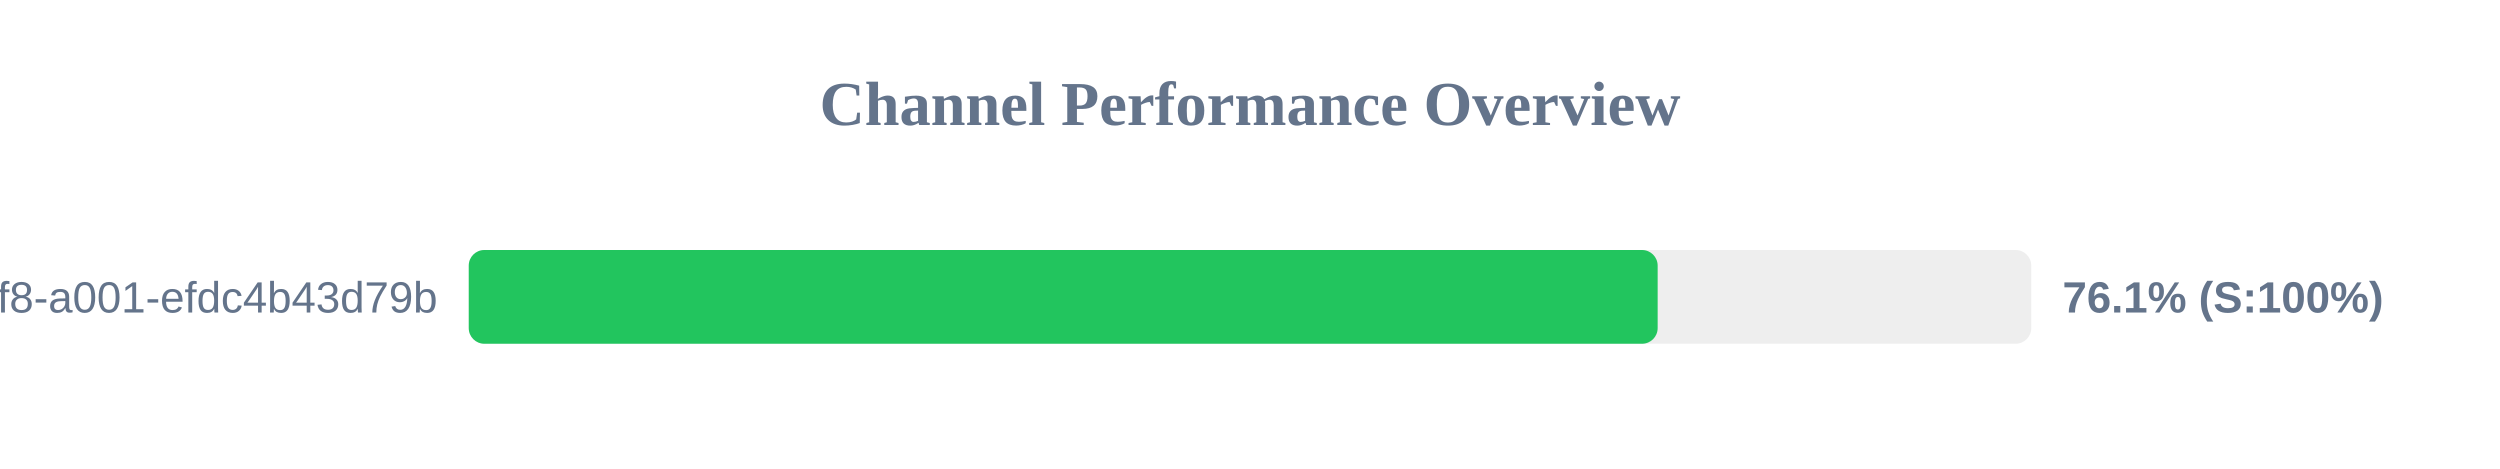
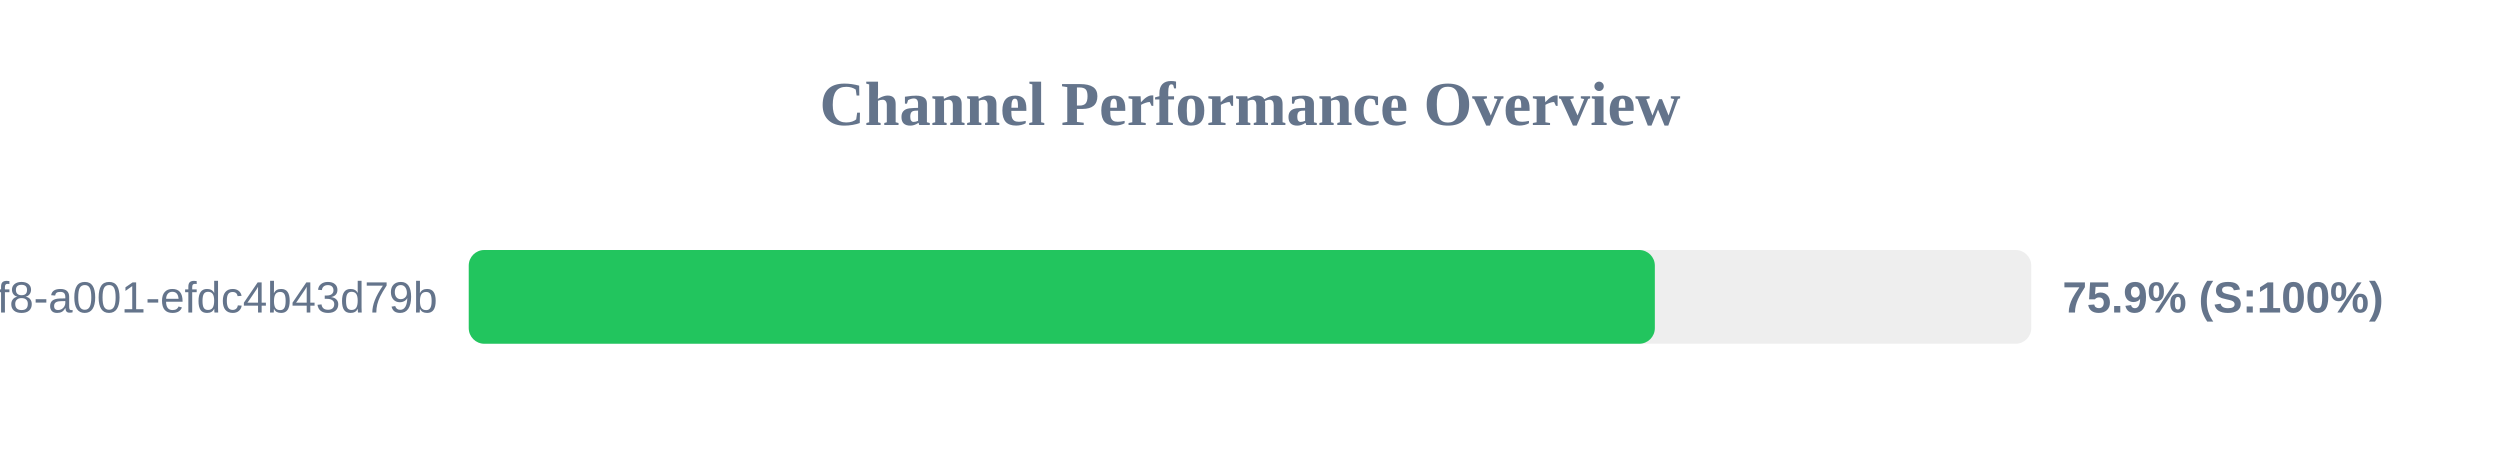
<svg xmlns="http://www.w3.org/2000/svg" width="800" height="150" version="1.1">
  <style>
        .row { font: 14px Arial; fill: #64748b; }
        .score { font: bold 14px Arial; fill: #64748b; }
    </style>
  <text x="400" y="40" text-anchor="middle" font-size="20px" font-weight="bold" fill="#64748b">Channel Performance Overview</text>
  <rect x="150" y="80" width="500" height="30" fill="#eee" rx="5" />
-   <rect x="150" y="80" width="380.45" height="30" fill="#22c55e" rx="5" />
+   <rect x="150" y="80" width="379.55" height="30" fill="#22c55e" rx="5" />
  <text x="140" y="100" text-anchor="end" class="row">?uuid=1fdb6b30-5371-4ff8-a001-efdc4b43d79b</text>
-   <text x="660" y="100" text-anchor="start" class="score">76.1% (S:100%)</text>
+   <text x="660" y="100" text-anchor="start" class="score">75.9% (S:100%)</text>
</svg>
